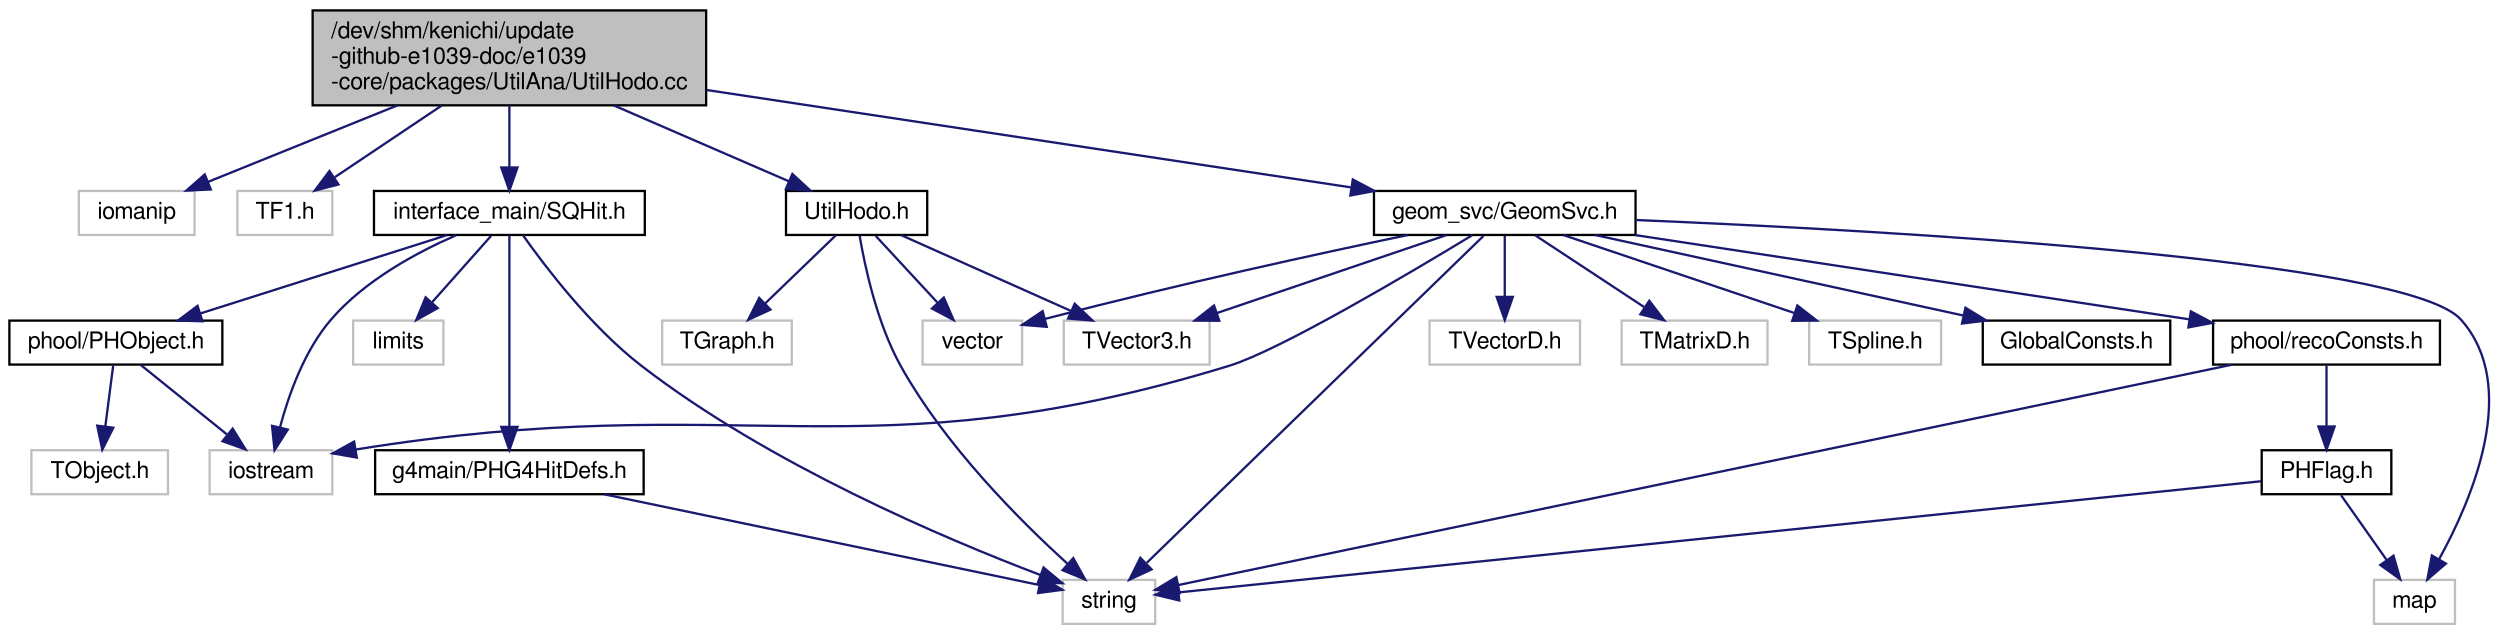
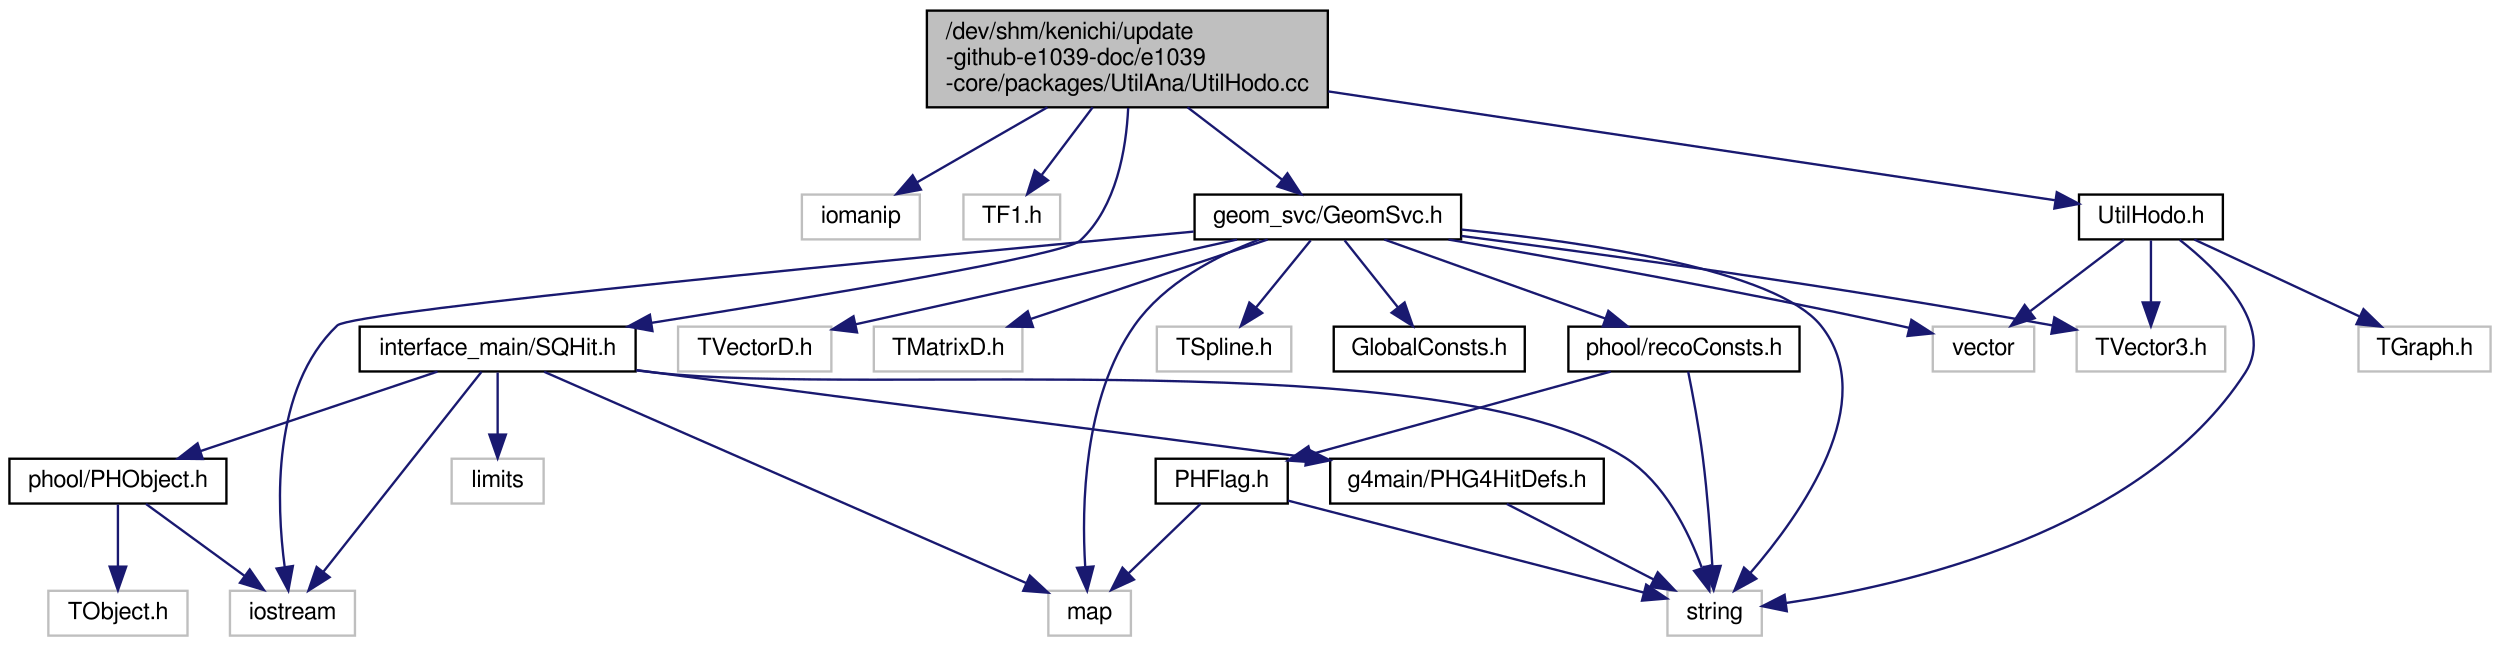
- <svg xmlns="http://www.w3.org/2000/svg" xmlns:xlink="http://www.w3.org/1999/xlink" width="1080pt" height="274pt" viewBox="0.00 0.00 1079.89 274.00">
+ <svg xmlns="http://www.w3.org/2000/svg" xmlns:xlink="http://www.w3.org/1999/xlink" width="1060pt" height="274pt" viewBox="0.00 0.00 1060.00 274.00">
  <g id="graph0" class="graph" transform="scale(1 1) rotate(0) translate(4 270)">
    <g id="node1" class="node">
-       <polygon fill="#bfbfbf" stroke="black" points="131,-224.5 131,-265.5 301,-265.5 301,-224.5 131,-224.5" />
-       <text text-anchor="start" x="139" y="-253.5" font-family="FreeSans" font-size="10.00">/dev/shm/kenichi/update</text>
-       <text text-anchor="start" x="139" y="-242.5" font-family="FreeSans" font-size="10.00">-github-e1039-doc/e1039</text>
-       <text text-anchor="middle" x="216" y="-231.5" font-family="FreeSans" font-size="10.00">-core/packages/UtilAna/UtilHodo.cc</text>
+       <polygon fill="#bfbfbf" stroke="black" points="389,-224.5 389,-265.5 559,-265.5 559,-224.5 389,-224.5" />
+       <text text-anchor="start" x="397" y="-253.5" font-family="FreeSans" font-size="10.00">/dev/shm/kenichi/update</text>
+       <text text-anchor="start" x="397" y="-242.5" font-family="FreeSans" font-size="10.00">-github-e1039-doc/e1039</text>
+       <text text-anchor="middle" x="474" y="-231.5" font-family="FreeSans" font-size="10.00">-core/packages/UtilAna/UtilHodo.cc</text>
    </g>
    <g id="node2" class="node">
-       <polygon fill="none" stroke="#bfbfbf" points="30,-168.5 30,-187.5 80,-187.5 80,-168.5 30,-168.5" />
-       <text text-anchor="middle" x="55" y="-175.5" font-family="FreeSans" font-size="10.00">iomanip</text>
+       <polygon fill="none" stroke="#bfbfbf" points="336,-168.5 336,-187.5 386,-187.5 386,-168.5 336,-168.5" />
+       <text text-anchor="middle" x="361" y="-175.5" font-family="FreeSans" font-size="10.00">iomanip</text>
    </g>
    <g id="edge1" class="edge">
-       <path fill="none" stroke="midnightblue" d="M167.695,-224.498C141.112,-213.766 108.921,-200.769 85.761,-191.419" />
-       <polygon fill="midnightblue" stroke="midnightblue" points="87.015,-188.151 76.432,-187.652 84.394,-194.642 87.015,-188.151" />
+       <path fill="none" stroke="midnightblue" d="M440.096,-224.498C422.271,-214.245 400.854,-201.925 384.804,-192.693" />
+       <polygon fill="midnightblue" stroke="midnightblue" points="386.455,-189.605 376.042,-187.652 382.965,-195.673 386.455,-189.605" />
    </g>
    <g id="node3" class="node">
-       <polygon fill="none" stroke="#bfbfbf" points="98.5,-168.5 98.5,-187.5 139.5,-187.5 139.5,-168.5 98.5,-168.5" />
-       <text text-anchor="middle" x="119" y="-175.5" font-family="FreeSans" font-size="10.00">TF1.h</text>
+       <polygon fill="none" stroke="#bfbfbf" points="404.5,-168.5 404.5,-187.5 445.5,-187.5 445.5,-168.5 404.5,-168.5" />
+       <text text-anchor="middle" x="425" y="-175.5" font-family="FreeSans" font-size="10.00">TF1.h</text>
    </g>
    <g id="edge2" class="edge">
-       <path fill="none" stroke="midnightblue" d="M186.897,-224.498C172.025,-214.532 154.24,-202.614 140.603,-193.476" />
-       <polygon fill="midnightblue" stroke="midnightblue" points="142.168,-190.312 131.912,-187.652 138.271,-196.127 142.168,-190.312" />
+       <path fill="none" stroke="midnightblue" d="M459.298,-224.498C452.436,-215.395 444.345,-204.662 437.746,-195.908" />
+       <polygon fill="midnightblue" stroke="midnightblue" points="440.337,-193.531 431.523,-187.652 434.747,-197.745 440.337,-193.531" />
    </g>
    <g id="node4" class="node">
      <g id="a_node4">
        <a xlink:href="../../d1/ddf/SQHit_8h.html" target="_top" xlink:title="interface_main/SQHit.h">
-           <polygon fill="none" stroke="black" points="157.5,-168.5 157.5,-187.5 274.5,-187.5 274.5,-168.5 157.5,-168.5" />
-           <text text-anchor="middle" x="216" y="-175.5" font-family="FreeSans" font-size="10.00">interface_main/SQHit.h</text>
+           <polygon fill="none" stroke="black" points="148.5,-112.5 148.5,-131.5 265.5,-131.5 265.5,-112.5 148.5,-112.5" />
+           <text text-anchor="middle" x="207" y="-119.5" font-family="FreeSans" font-size="10.00">interface_main/SQHit.h</text>
        </a>
      </g>
    </g>
    <g id="edge3" class="edge">
-       <path fill="none" stroke="midnightblue" d="M216,-224.498C216,-216.065 216,-206.235 216,-197.874" />
-       <polygon fill="midnightblue" stroke="midnightblue" points="219.5,-197.652 216,-187.652 212.5,-197.653 219.5,-197.652" />
-     </g>
-     <g id="node11" class="node">
-       <g id="a_node11">
+       <path fill="none" stroke="midnightblue" d="M474.348,-224.217C473.524,-206.877 469.419,-182.273 454,-168 447.293,-161.791 343.318,-144.397 272.429,-133.142" />
+       <polygon fill="midnightblue" stroke="midnightblue" points="272.65,-129.634 262.226,-131.529 271.556,-136.548 272.65,-129.634" />
+     </g>
+     <g id="node12" class="node">
+       <g id="a_node12">
        <a xlink:href="../../d6/d19/GeomSvc_8h.html" target="_top" xlink:title="geom_svc/GeomSvc.h">
-           <polygon fill="none" stroke="black" points="589.5,-168.5 589.5,-187.5 702.5,-187.5 702.5,-168.5 589.5,-168.5" />
-           <text text-anchor="middle" x="646" y="-175.5" font-family="FreeSans" font-size="10.00">geom_svc/GeomSvc.h</text>
-         </a>
-       </g>
-     </g>
-     <g id="edge12" class="edge">
-       <path fill="none" stroke="midnightblue" d="M301.211,-231.119C382.939,-218.765 504.651,-200.367 579.474,-189.056" />
-       <polygon fill="midnightblue" stroke="midnightblue" points="580.347,-192.464 589.712,-187.509 579.301,-185.543 580.347,-192.464" />
+           <polygon fill="none" stroke="black" points="502.5,-168.5 502.5,-187.5 615.5,-187.5 615.5,-168.5 502.5,-168.5" />
+           <text text-anchor="middle" x="559" y="-175.5" font-family="FreeSans" font-size="10.00">geom_svc/GeomSvc.h</text>
+         </a>
+       </g>
+     </g>
+     <g id="edge13" class="edge">
+       <path fill="none" stroke="midnightblue" d="M499.503,-224.498C512.41,-214.628 527.82,-202.843 539.724,-193.741" />
+       <polygon fill="midnightblue" stroke="midnightblue" points="541.868,-196.507 547.685,-187.652 537.616,-190.947 541.868,-196.507" />
    </g>
    <g id="node21" class="node">
      <g id="a_node21">
        <a xlink:href="../../dc/d0d/UtilHodo_8h.html" target="_top" xlink:title="UtilHodo.h">
-           <polygon fill="none" stroke="black" points="335.5,-168.5 335.5,-187.5 396.5,-187.5 396.5,-168.5 335.5,-168.5" />
-           <text text-anchor="middle" x="366" y="-175.5" font-family="FreeSans" font-size="10.00">UtilHodo.h</text>
-         </a>
-       </g>
-     </g>
-     <g id="edge27" class="edge">
-       <path fill="none" stroke="midnightblue" d="M261.005,-224.498C285.551,-213.861 315.228,-201.001 336.76,-191.67" />
-       <polygon fill="midnightblue" stroke="midnightblue" points="338.249,-194.84 346.033,-187.652 335.466,-188.417 338.249,-194.84" />
+           <polygon fill="none" stroke="black" points="877.5,-168.5 877.5,-187.5 938.5,-187.5 938.5,-168.5 877.5,-168.5" />
+           <text text-anchor="middle" x="908" y="-175.5" font-family="FreeSans" font-size="10.00">UtilHodo.h</text>
+         </a>
+       </g>
+     </g>
+     <g id="edge28" class="edge">
+       <path fill="none" stroke="midnightblue" d="M559.227,-231.236C652.21,-217.31 797.144,-195.603 867.267,-185.101" />
+       <polygon fill="midnightblue" stroke="midnightblue" points="868.086,-188.517 877.458,-183.574 867.05,-181.594 868.086,-188.517" />
    </g>
    <g id="node5" class="node">
      <g id="a_node5">
        <a xlink:href="../../df/d32/PHObject_8h.html" target="_top" xlink:title="phool/PHObject.h">
-           <polygon fill="none" stroke="black" points="0,-112.5 0,-131.5 92,-131.5 92,-112.5 0,-112.5" />
-           <text text-anchor="middle" x="46" y="-119.5" font-family="FreeSans" font-size="10.00">phool/PHObject.h</text>
+           <polygon fill="none" stroke="black" points="0,-56.5 0,-75.5 92,-75.5 92,-56.5 0,-56.5" />
+           <text text-anchor="middle" x="46" y="-63.5" font-family="FreeSans" font-size="10.00">phool/PHObject.h</text>
        </a>
      </g>
    </g>
    <g id="edge4" class="edge">
-       <path fill="none" stroke="midnightblue" d="M189.063,-168.444C160.34,-159.32 114.671,-144.813 82.679,-134.651" />
-       <polygon fill="midnightblue" stroke="midnightblue" points="83.401,-131.208 72.811,-131.516 81.282,-137.88 83.401,-131.208" />
+       <path fill="none" stroke="midnightblue" d="M181.489,-112.444C154.404,-103.359 111.41,-88.939 81.131,-78.783" />
+       <polygon fill="midnightblue" stroke="midnightblue" points="81.986,-75.378 71.392,-75.516 79.76,-82.015 81.986,-75.378" />
    </g>
    <g id="node8" class="node">
      <g id="a_node8">
        <a xlink:href="../../d2/d92/PHG4HitDefs_8h.html" target="_top" xlink:title="g4main/PHG4HitDefs.h">
-           <polygon fill="none" stroke="black" points="158,-56.5 158,-75.5 274,-75.5 274,-56.5 158,-56.5" />
-           <text text-anchor="middle" x="216" y="-63.5" font-family="FreeSans" font-size="10.00">g4main/PHG4HitDefs.h</text>
+           <polygon fill="none" stroke="black" points="560,-56.5 560,-75.5 676,-75.5 676,-56.5 560,-56.5" />
+           <text text-anchor="middle" x="618" y="-63.5" font-family="FreeSans" font-size="10.00">g4main/PHG4HitDefs.h</text>
        </a>
      </g>
    </g>
    <g id="edge7" class="edge">
-       <path fill="none" stroke="midnightblue" d="M216,-168.368C216,-150.617 216,-109.666 216,-85.597" />
-       <polygon fill="midnightblue" stroke="midnightblue" points="219.5,-85.591 216,-75.591 212.5,-85.591 219.5,-85.591" />
+       <path fill="none" stroke="midnightblue" d="M265.824,-113.084C268.588,-112.716 271.324,-112.354 274,-112 393.831,-96.165 426.233,-92.456 549.665,-76.171" />
+       <polygon fill="midnightblue" stroke="midnightblue" points="550.442,-79.6 559.897,-74.82 549.525,-72.66 550.442,-79.6" />
    </g>
    <g id="node7" class="node">
-       <polygon fill="none" stroke="#bfbfbf" points="86.5,-56.5 86.5,-75.5 139.5,-75.5 139.5,-56.5 86.5,-56.5" />
-       <text text-anchor="middle" x="113" y="-63.5" font-family="FreeSans" font-size="10.00">iostream</text>
+       <polygon fill="none" stroke="#bfbfbf" points="93.5,-0.5 93.5,-19.5 146.5,-19.5 146.5,-0.5 93.5,-0.5" />
+       <text text-anchor="middle" x="120" y="-7.5" font-family="FreeSans" font-size="10.00">iostream</text>
    </g>
    <g id="edge9" class="edge">
-       <path fill="none" stroke="midnightblue" d="M193.038,-168.396C176.098,-161.018 153.554,-148.891 139,-132 127.481,-118.632 120.665,-99.52 116.923,-85.479" />
-       <polygon fill="midnightblue" stroke="midnightblue" points="120.271,-84.429 114.549,-75.512 113.461,-86.051 120.271,-84.429" />
+       <path fill="none" stroke="midnightblue" d="M200.173,-112.368C185.752,-94.135 151.973,-51.426 133.189,-27.675" />
+       <polygon fill="midnightblue" stroke="midnightblue" points="135.744,-25.264 126.795,-19.591 130.253,-29.606 135.744,-25.264" />
    </g>
    <g id="node10" class="node">
-       <polygon fill="none" stroke="#bfbfbf" points="148.5,-112.5 148.5,-131.5 187.5,-131.5 187.5,-112.5 148.5,-112.5" />
-       <text text-anchor="middle" x="168" y="-119.5" font-family="FreeSans" font-size="10.00">limits</text>
+       <polygon fill="none" stroke="#bfbfbf" points="187.5,-56.5 187.5,-75.5 226.5,-75.5 226.5,-56.5 187.5,-56.5" />
+       <text text-anchor="middle" x="207" y="-63.5" font-family="FreeSans" font-size="10.00">limits</text>
    </g>
    <g id="edge10" class="edge">
-       <path fill="none" stroke="midnightblue" d="M208.074,-168.083C201.154,-160.298 190.935,-148.801 182.548,-139.367" />
-       <polygon fill="midnightblue" stroke="midnightblue" points="185.038,-136.9 175.779,-131.751 179.806,-141.55 185.038,-136.9" />
+       <path fill="none" stroke="midnightblue" d="M207,-112.083C207,-105.006 207,-94.861 207,-85.987" />
+       <polygon fill="midnightblue" stroke="midnightblue" points="210.5,-85.751 207,-75.751 203.5,-85.751 210.5,-85.751" />
    </g>
    <g id="node9" class="node">
-       <polygon fill="none" stroke="#bfbfbf" points="455,-0.5 455,-19.5 495,-19.5 495,-0.5 455,-0.5" />
-       <text text-anchor="middle" x="475" y="-7.5" font-family="FreeSans" font-size="10.00">string</text>
+       <polygon fill="none" stroke="#bfbfbf" points="703,-0.5 703,-19.5 743,-19.5 743,-0.5 703,-0.5" />
+       <text text-anchor="middle" x="723" y="-7.5" font-family="FreeSans" font-size="10.00">string</text>
    </g>
    <g id="edge11" class="edge">
-       <path fill="none" stroke="midnightblue" d="M221.802,-168.471C231.256,-155.07 251.137,-128.872 273,-112 328.201,-69.4 404.189,-37.246 445.444,-21.583" />
-       <polygon fill="midnightblue" stroke="midnightblue" points="446.766,-24.826 454.909,-18.048 444.317,-18.268 446.766,-24.826" />
+       <path fill="none" stroke="midnightblue" d="M265.807,-112.944C268.575,-112.614 271.317,-112.298 274,-112 365.124,-101.894 607.544,-125.055 685,-76 701.706,-65.419 711.938,-44.645 717.513,-29.42" />
+       <polygon fill="midnightblue" stroke="midnightblue" points="720.963,-30.132 720.775,-19.539 714.316,-27.937 720.963,-30.132" />
+     </g>
+     <g id="node11" class="node">
+       <polygon fill="none" stroke="#bfbfbf" points="440.5,-0.5 440.5,-19.5 475.5,-19.5 475.5,-0.5 440.5,-0.5" />
+       <text text-anchor="middle" x="458" y="-7.5" font-family="FreeSans" font-size="10.00">map</text>
+     </g>
+     <g id="edge12" class="edge">
+       <path fill="none" stroke="midnightblue" d="M226.696,-112.368C271.334,-92.806 380.26,-45.069 431.073,-22.8" />
+       <polygon fill="midnightblue" stroke="midnightblue" points="432.671,-25.922 440.425,-18.702 429.861,-19.511 432.671,-25.922" />
    </g>
    <g id="node6" class="node">
-       <polygon fill="none" stroke="#bfbfbf" points="9.5,-56.5 9.5,-75.5 68.5,-75.5 68.5,-56.5 9.5,-56.5" />
-       <text text-anchor="middle" x="39" y="-63.5" font-family="FreeSans" font-size="10.00">TObject.h</text>
+       <polygon fill="none" stroke="#bfbfbf" points="16.5,-0.5 16.5,-19.5 75.5,-19.5 75.5,-0.5 16.5,-0.5" />
+       <text text-anchor="middle" x="46" y="-7.5" font-family="FreeSans" font-size="10.00">TObject.h</text>
    </g>
    <g id="edge5" class="edge">
-       <path fill="none" stroke="midnightblue" d="M44.844,-112.083C43.916,-104.927 42.582,-94.635 41.423,-85.691" />
-       <polygon fill="midnightblue" stroke="midnightblue" points="44.891,-85.218 40.134,-75.751 37.949,-86.118 44.891,-85.218" />
+       <path fill="none" stroke="midnightblue" d="M46,-56.083C46,-49.006 46,-38.861 46,-29.986" />
+       <polygon fill="midnightblue" stroke="midnightblue" points="49.5,-29.751 46,-19.751 42.5,-29.751 49.5,-29.751" />
    </g>
    <g id="edge6" class="edge">
-       <path fill="none" stroke="midnightblue" d="M56.765,-112.324C66.766,-104.263 81.886,-92.076 93.93,-82.37" />
-       <polygon fill="midnightblue" stroke="midnightblue" points="96.45,-84.834 102.039,-75.834 92.057,-79.384 96.45,-84.834" />
+       <path fill="none" stroke="midnightblue" d="M57.889,-56.324C69.15,-48.107 86.287,-35.602 99.709,-25.807" />
+       <polygon fill="midnightblue" stroke="midnightblue" points="101.88,-28.556 107.894,-19.834 97.753,-22.901 101.88,-28.556" />
    </g>
    <g id="edge8" class="edge">
-       <path fill="none" stroke="midnightblue" d="M257.039,-56.444C309.31,-45.545 398.412,-26.968 444.846,-17.287" />
-       <polygon fill="midnightblue" stroke="midnightblue" points="445.808,-20.662 454.883,-15.194 444.379,-13.809 445.808,-20.662" />
-     </g>
-     <g id="edge13" class="edge">
-       <path fill="none" stroke="midnightblue" d="M631.873,-168.338C605.327,-152.221 548.719,-118.658 527,-112 368.723,-63.482 317.285,-102.979 149.544,-75.793" />
-       <polygon fill="midnightblue" stroke="midnightblue" points="150.083,-72.335 139.642,-74.133 148.926,-79.239 150.083,-72.335" />
-     </g>
-     <g id="node12" class="node">
-       <polygon fill="none" stroke="#bfbfbf" points="394.5,-112.5 394.5,-131.5 437.5,-131.5 437.5,-112.5 394.5,-112.5" />
-       <text text-anchor="middle" x="416" y="-119.5" font-family="FreeSans" font-size="10.00">vector</text>
+       <path fill="none" stroke="midnightblue" d="M634.87,-56.324C651.709,-47.664 677.807,-34.242 697.238,-24.249" />
+       <polygon fill="midnightblue" stroke="midnightblue" points="698.88,-27.34 706.172,-19.654 695.678,-21.116 698.88,-27.34" />
    </g>
    <g id="edge14" class="edge">
-       <path fill="none" stroke="midnightblue" d="M604.04,-168.454C565.57,-160.419 506.826,-147.651 447.491,-132.265" />
-       <polygon fill="midnightblue" stroke="midnightblue" points="448.139,-128.816 437.579,-129.671 446.367,-135.588 448.139,-128.816" />
+       <path fill="none" stroke="midnightblue" d="M502.106,-171.804C388.866,-161.341 145.514,-138.203 139,-132 111.241,-105.57 113.153,-56.372 116.715,-29.571" />
+       <polygon fill="midnightblue" stroke="midnightblue" points="120.189,-30.005 118.261,-19.587 113.272,-28.934 120.189,-30.005" />
+     </g>
+     <g id="node13" class="node">
+       <polygon fill="none" stroke="#bfbfbf" points="815.5,-112.5 815.5,-131.5 858.5,-131.5 858.5,-112.5 815.5,-112.5" />
+       <text text-anchor="middle" x="837" y="-119.5" font-family="FreeSans" font-size="10.00">vector</text>
    </g>
    <g id="edge15" class="edge">
-       <path fill="none" stroke="midnightblue" d="M636.806,-168.075C609.19,-141.267 526.702,-61.19 491.364,-26.885" />
-       <polygon fill="midnightblue" stroke="midnightblue" points="493.439,-24.022 483.826,-19.568 488.564,-29.045 493.439,-24.022" />
-     </g>
-     <g id="node13" class="node">
-       <polygon fill="none" stroke="#bfbfbf" points="1021.5,-0.5 1021.5,-19.5 1056.5,-19.5 1056.5,-0.5 1021.5,-0.5" />
-       <text text-anchor="middle" x="1039" y="-7.5" font-family="FreeSans" font-size="10.00">map</text>
+       <path fill="none" stroke="midnightblue" d="M610.17,-168.42C659.277,-159.966 735.444,-146.276 801,-132 802.456,-131.683 803.942,-131.35 805.442,-131.006" />
+       <polygon fill="midnightblue" stroke="midnightblue" points="806.435,-134.367 815.348,-128.641 804.809,-127.559 806.435,-134.367" />
    </g>
    <g id="edge16" class="edge">
-       <path fill="none" stroke="midnightblue" d="M702.83,-174.942C810.509,-170.456 1035.64,-158.04 1059,-132 1084.84,-103.188 1063.9,-54.285 1049.59,-28.35" />
-       <polygon fill="midnightblue" stroke="midnightblue" points="1052.57,-26.526 1044.54,-19.625 1046.52,-30.033 1052.57,-26.526" />
+       <path fill="none" stroke="midnightblue" d="M615.714,-172.663C670.919,-167.124 749.169,-155.317 768,-132 793.809,-100.042 759.597,-51.823 738.078,-27.007" />
+       <polygon fill="midnightblue" stroke="midnightblue" points="740.659,-24.644 731.372,-19.546 735.453,-29.323 740.659,-24.644" />
+     </g>
+     <g id="edge17" class="edge">
+       <path fill="none" stroke="midnightblue" d="M529.805,-168.367C511.715,-161.473 489.6,-149.94 477,-132 455.378,-101.217 454.566,-55.196 456.129,-29.698" />
+       <polygon fill="midnightblue" stroke="midnightblue" points="459.631,-29.804 456.947,-19.555 452.654,-29.241 459.631,-29.804" />
    </g>
    <g id="node14" class="node">
-       <polygon fill="none" stroke="#bfbfbf" points="455.5,-112.5 455.5,-131.5 518.5,-131.5 518.5,-112.5 455.5,-112.5" />
-       <text text-anchor="middle" x="487" y="-119.5" font-family="FreeSans" font-size="10.00">TVector3.h</text>
-     </g>
-     <g id="edge17" class="edge">
-       <path fill="none" stroke="midnightblue" d="M620.806,-168.444C594.057,-159.359 551.597,-144.939 521.695,-134.783" />
-       <polygon fill="midnightblue" stroke="midnightblue" points="522.671,-131.418 512.076,-131.516 520.419,-138.046 522.671,-131.418" />
+       <polygon fill="none" stroke="#bfbfbf" points="876.5,-112.5 876.5,-131.5 939.5,-131.5 939.5,-112.5 876.5,-112.5" />
+       <text text-anchor="middle" x="908" y="-119.5" font-family="FreeSans" font-size="10.00">TVector3.h</text>
+     </g>
+     <g id="edge18" class="edge">
+       <path fill="none" stroke="midnightblue" d="M615.681,-169.946C675.505,-162.224 772.753,-148.892 866.34,-132.006" />
+       <polygon fill="midnightblue" stroke="midnightblue" points="867.049,-135.435 876.261,-130.2 865.796,-128.548 867.049,-135.435" />
    </g>
    <g id="node15" class="node">
-       <polygon fill="none" stroke="#bfbfbf" points="613.5,-112.5 613.5,-131.5 678.5,-131.5 678.5,-112.5 613.5,-112.5" />
-       <text text-anchor="middle" x="646" y="-119.5" font-family="FreeSans" font-size="10.00">TVectorD.h</text>
-     </g>
-     <g id="edge18" class="edge">
-       <path fill="none" stroke="midnightblue" d="M646,-168.083C646,-161.006 646,-150.861 646,-141.986" />
-       <polygon fill="midnightblue" stroke="midnightblue" points="649.5,-141.751 646,-131.751 642.5,-141.751 649.5,-141.751" />
+       <polygon fill="none" stroke="#bfbfbf" points="283.5,-112.5 283.5,-131.5 348.5,-131.5 348.5,-112.5 283.5,-112.5" />
+       <text text-anchor="middle" x="316" y="-119.5" font-family="FreeSans" font-size="10.00">TVectorD.h</text>
+     </g>
+     <g id="edge19" class="edge">
+       <path fill="none" stroke="midnightblue" d="M520.496,-168.444C476.452,-158.656 404.536,-142.675 358.779,-132.506" />
+       <polygon fill="midnightblue" stroke="midnightblue" points="359.39,-129.057 348.869,-130.304 357.871,-135.89 359.39,-129.057" />
    </g>
    <g id="node16" class="node">
-       <polygon fill="none" stroke="#bfbfbf" points="696.5,-112.5 696.5,-131.5 759.5,-131.5 759.5,-112.5 696.5,-112.5" />
-       <text text-anchor="middle" x="728" y="-119.5" font-family="FreeSans" font-size="10.00">TMatrixD.h</text>
-     </g>
-     <g id="edge19" class="edge">
-       <path fill="none" stroke="midnightblue" d="M659.175,-168.324C671.847,-159.979 691.233,-147.212 706.206,-137.352" />
-       <polygon fill="midnightblue" stroke="midnightblue" points="708.431,-140.078 714.858,-131.655 704.581,-134.231 708.431,-140.078" />
+       <polygon fill="none" stroke="#bfbfbf" points="366.5,-112.5 366.5,-131.5 429.5,-131.5 429.5,-112.5 366.5,-112.5" />
+       <text text-anchor="middle" x="398" y="-119.5" font-family="FreeSans" font-size="10.00">TMatrixD.h</text>
+     </g>
+     <g id="edge20" class="edge">
+       <path fill="none" stroke="midnightblue" d="M533.489,-168.444C506.404,-159.359 463.41,-144.939 433.131,-134.783" />
+       <polygon fill="midnightblue" stroke="midnightblue" points="433.986,-131.378 423.392,-131.516 431.76,-138.015 433.986,-131.378" />
    </g>
    <g id="node17" class="node">
-       <polygon fill="none" stroke="#bfbfbf" points="777.5,-112.5 777.5,-131.5 834.5,-131.5 834.5,-112.5 777.5,-112.5" />
-       <text text-anchor="middle" x="806" y="-119.5" font-family="FreeSans" font-size="10.00">TSpline.h</text>
-     </g>
-     <g id="edge20" class="edge">
-       <path fill="none" stroke="midnightblue" d="M671.352,-168.444C698.269,-159.359 740.996,-144.939 771.087,-134.783" />
-       <polygon fill="midnightblue" stroke="midnightblue" points="772.41,-138.031 780.766,-131.516 770.172,-131.398 772.41,-138.031" />
+       <polygon fill="none" stroke="#bfbfbf" points="486.5,-112.5 486.5,-131.5 543.5,-131.5 543.5,-112.5 486.5,-112.5" />
+       <text text-anchor="middle" x="515" y="-119.5" font-family="FreeSans" font-size="10.00">TSpline.h</text>
+     </g>
+     <g id="edge21" class="edge">
+       <path fill="none" stroke="midnightblue" d="M551.734,-168.083C545.455,-160.377 536.212,-149.033 528.569,-139.653" />
+       <polygon fill="midnightblue" stroke="midnightblue" points="531.161,-137.293 522.131,-131.751 525.734,-141.714 531.161,-137.293" />
    </g>
    <g id="node18" class="node">
      <g id="a_node18">
        <a xlink:href="../../dd/de2/GlobalConsts_8h.html" target="_top" xlink:title="GlobalConsts.h">
-           <polygon fill="none" stroke="black" points="852.5,-112.5 852.5,-131.5 933.5,-131.5 933.5,-112.5 852.5,-112.5" />
-           <text text-anchor="middle" x="893" y="-119.5" font-family="FreeSans" font-size="10.00">GlobalConsts.h</text>
-         </a>
-       </g>
-     </g>
-     <g id="edge21" class="edge">
-       <path fill="none" stroke="midnightblue" d="M685.138,-168.444C728.226,-159.023 797.559,-143.866 844.171,-133.675" />
-       <polygon fill="midnightblue" stroke="midnightblue" points="845.024,-137.072 854.045,-131.516 843.528,-130.233 845.024,-137.072" />
+           <polygon fill="none" stroke="black" points="561.5,-112.5 561.5,-131.5 642.5,-131.5 642.5,-112.5 561.5,-112.5" />
+           <text text-anchor="middle" x="602" y="-119.5" font-family="FreeSans" font-size="10.00">GlobalConsts.h</text>
+         </a>
+       </g>
+     </g>
+     <g id="edge22" class="edge">
+       <path fill="none" stroke="midnightblue" d="M566.101,-168.083C572.237,-160.377 581.27,-149.033 588.739,-139.653" />
+       <polygon fill="midnightblue" stroke="midnightblue" points="591.54,-141.754 595.032,-131.751 586.064,-137.394 591.54,-141.754" />
    </g>
    <g id="node19" class="node">
      <g id="a_node19">
        <a xlink:href="../../d2/dcb/recoConsts_8h.html" target="_top" xlink:title="phool/recoConsts.h">
-           <polygon fill="none" stroke="black" points="952,-112.5 952,-131.5 1050,-131.5 1050,-112.5 952,-112.5" />
-           <text text-anchor="middle" x="1001" y="-119.5" font-family="FreeSans" font-size="10.00">phool/recoConsts.h</text>
-         </a>
-       </g>
-     </g>
-     <g id="edge22" class="edge">
-       <path fill="none" stroke="midnightblue" d="M702.196,-168.465C759.585,-159.747 851.552,-145.772 941.625,-132.056" />
-       <polygon fill="midnightblue" stroke="midnightblue" points="942.386,-135.481 951.745,-130.515 941.332,-128.561 942.386,-135.481" />
+           <polygon fill="none" stroke="black" points="661,-112.5 661,-131.5 759,-131.5 759,-112.5 661,-112.5" />
+           <text text-anchor="middle" x="710" y="-119.5" font-family="FreeSans" font-size="10.00">phool/recoConsts.h</text>
+         </a>
+       </g>
    </g>
    <g id="edge23" class="edge">
-       <path fill="none" stroke="midnightblue" d="M960.163,-112.46C858.221,-91.141 594.349,-35.959 505.05,-17.284" />
-       <polygon fill="midnightblue" stroke="midnightblue" points="505.552,-13.814 495.048,-15.193 504.119,-20.665 505.552,-13.814" />
+       <path fill="none" stroke="midnightblue" d="M582.926,-168.444C608.219,-159.399 648.302,-145.064 676.68,-134.916" />
+       <polygon fill="midnightblue" stroke="midnightblue" points="677.948,-138.179 686.186,-131.516 675.591,-131.588 677.948,-138.179" />
+     </g>
+     <g id="edge24" class="edge">
+       <path fill="none" stroke="midnightblue" d="M711.788,-112.412C713.607,-103.385 716.38,-88.752 718,-76 719.964,-60.542 721.261,-42.912 722.041,-29.916" />
+       <polygon fill="midnightblue" stroke="midnightblue" points="725.54,-30.038 722.597,-19.86 718.551,-29.651 725.54,-30.038" />
    </g>
    <g id="node20" class="node">
      <g id="a_node20">
        <a xlink:href="../../d0/d11/PHFlag_8h.html" target="_top" xlink:title="PHFlag.h">
-           <polygon fill="none" stroke="black" points="973,-56.5 973,-75.5 1029,-75.5 1029,-56.5 973,-56.5" />
-           <text text-anchor="middle" x="1001" y="-63.5" font-family="FreeSans" font-size="10.00">PHFlag.h</text>
-         </a>
-       </g>
-     </g>
-     <g id="edge24" class="edge">
-       <path fill="none" stroke="midnightblue" d="M1001,-112.083C1001,-105.006 1001,-94.861 1001,-85.987" />
-       <polygon fill="midnightblue" stroke="midnightblue" points="1004.5,-85.751 1001,-75.751 997.5,-85.751 1004.5,-85.751" />
+           <polygon fill="none" stroke="black" points="486,-56.5 486,-75.5 542,-75.5 542,-56.5 486,-56.5" />
+           <text text-anchor="middle" x="514" y="-63.5" font-family="FreeSans" font-size="10.00">PHFlag.h</text>
+         </a>
+       </g>
    </g>
    <g id="edge25" class="edge">
-       <path fill="none" stroke="midnightblue" d="M1007.27,-56.083C1012.64,-48.455 1020.52,-37.264 1027.08,-27.941" />
-       <polygon fill="midnightblue" stroke="midnightblue" points="1029.95,-29.943 1032.84,-19.751 1024.22,-25.915 1029.95,-29.943" />
+       <path fill="none" stroke="midnightblue" d="M678.943,-112.444C644.509,-102.956 588.952,-87.65 551.961,-77.459" />
+       <polygon fill="midnightblue" stroke="midnightblue" points="552.624,-74.011 542.054,-74.729 550.765,-80.76 552.624,-74.011" />
    </g>
    <g id="edge26" class="edge">
-       <path fill="none" stroke="midnightblue" d="M972.72,-62.097C881.994,-52.783 598.734,-23.703 505.264,-14.107" />
-       <polygon fill="midnightblue" stroke="midnightblue" points="505.382,-10.601 495.077,-13.061 504.668,-17.564 505.382,-10.601" />
-     </g>
-     <g id="edge28" class="edge">
-       <path fill="none" stroke="midnightblue" d="M367.317,-168.109C369.515,-155.125 374.741,-130.509 385,-112 404.114,-77.516 436.86,-44.827 457.141,-26.407" />
-       <polygon fill="midnightblue" stroke="midnightblue" points="459.603,-28.902 464.746,-19.639 454.949,-23.673 459.603,-28.902" />
+       <path fill="none" stroke="midnightblue" d="M505.003,-56.324C496.806,-48.42 484.494,-36.548 474.528,-26.938" />
+       <polygon fill="midnightblue" stroke="midnightblue" points="476.789,-24.256 467.161,-19.834 471.93,-29.295 476.789,-24.256" />
+     </g>
+     <g id="edge27" class="edge">
+       <path fill="none" stroke="midnightblue" d="M542.187,-57.717C581.546,-47.548 652.665,-29.173 692.983,-18.756" />
+       <polygon fill="midnightblue" stroke="midnightblue" points="693.964,-22.117 702.77,-16.227 692.213,-15.34 693.964,-22.117" />
    </g>
    <g id="edge29" class="edge">
-       <path fill="none" stroke="midnightblue" d="M374.256,-168.083C381.465,-160.298 392.11,-148.801 400.846,-139.367" />
-       <polygon fill="midnightblue" stroke="midnightblue" points="403.671,-141.467 407.897,-131.751 398.535,-136.711 403.671,-141.467" />
+       <path fill="none" stroke="midnightblue" d="M920.177,-168.3C936.196,-155.757 960.887,-131.911 948,-112 904.342,-44.548 803.793,-21.714 753.214,-14.33" />
+       <polygon fill="midnightblue" stroke="midnightblue" points="753.597,-10.85 743.219,-12.978 752.659,-17.787 753.597,-10.85" />
+     </g>
+     <g id="edge30" class="edge">
+       <path fill="none" stroke="midnightblue" d="M896.593,-168.324C885.891,-160.185 869.659,-147.839 856.837,-138.087" />
+       <polygon fill="midnightblue" stroke="midnightblue" points="858.693,-135.102 848.615,-131.834 854.456,-140.673 858.693,-135.102" />
    </g>
    <g id="node22" class="node">
-       <polygon fill="none" stroke="#bfbfbf" points="282,-112.5 282,-131.5 338,-131.5 338,-112.5 282,-112.5" />
-       <text text-anchor="middle" x="310" y="-119.5" font-family="FreeSans" font-size="10.00">TGraph.h</text>
-     </g>
-     <g id="edge30" class="edge">
-       <path fill="none" stroke="midnightblue" d="M357.003,-168.324C348.806,-160.42 336.494,-148.548 326.528,-138.938" />
-       <polygon fill="midnightblue" stroke="midnightblue" points="328.789,-136.256 319.161,-131.834 323.93,-141.295 328.789,-136.256" />
+       <polygon fill="none" stroke="#bfbfbf" points="996,-112.5 996,-131.5 1052,-131.5 1052,-112.5 996,-112.5" />
+       <text text-anchor="middle" x="1024" y="-119.5" font-family="FreeSans" font-size="10.00">TGraph.h</text>
    </g>
    <g id="edge31" class="edge">
-       <path fill="none" stroke="midnightblue" d="M385.173,-168.444C404.909,-159.636 435.885,-145.812 458.493,-135.722" />
-       <polygon fill="midnightblue" stroke="midnightblue" points="460.211,-138.788 467.917,-131.516 457.359,-132.396 460.211,-138.788" />
+       <path fill="none" stroke="midnightblue" d="M926.381,-168.444C945.216,-159.675 974.731,-145.935 996.379,-135.858" />
+       <polygon fill="midnightblue" stroke="midnightblue" points="998.117,-138.91 1005.71,-131.516 995.162,-132.564 998.117,-138.91" />
+     </g>
+     <g id="edge32" class="edge">
+       <path fill="none" stroke="midnightblue" d="M908,-168.083C908,-161.006 908,-150.861 908,-141.986" />
+       <polygon fill="midnightblue" stroke="midnightblue" points="911.5,-141.751 908,-131.751 904.5,-141.751 911.5,-141.751" />
    </g>
  </g>
</svg>
